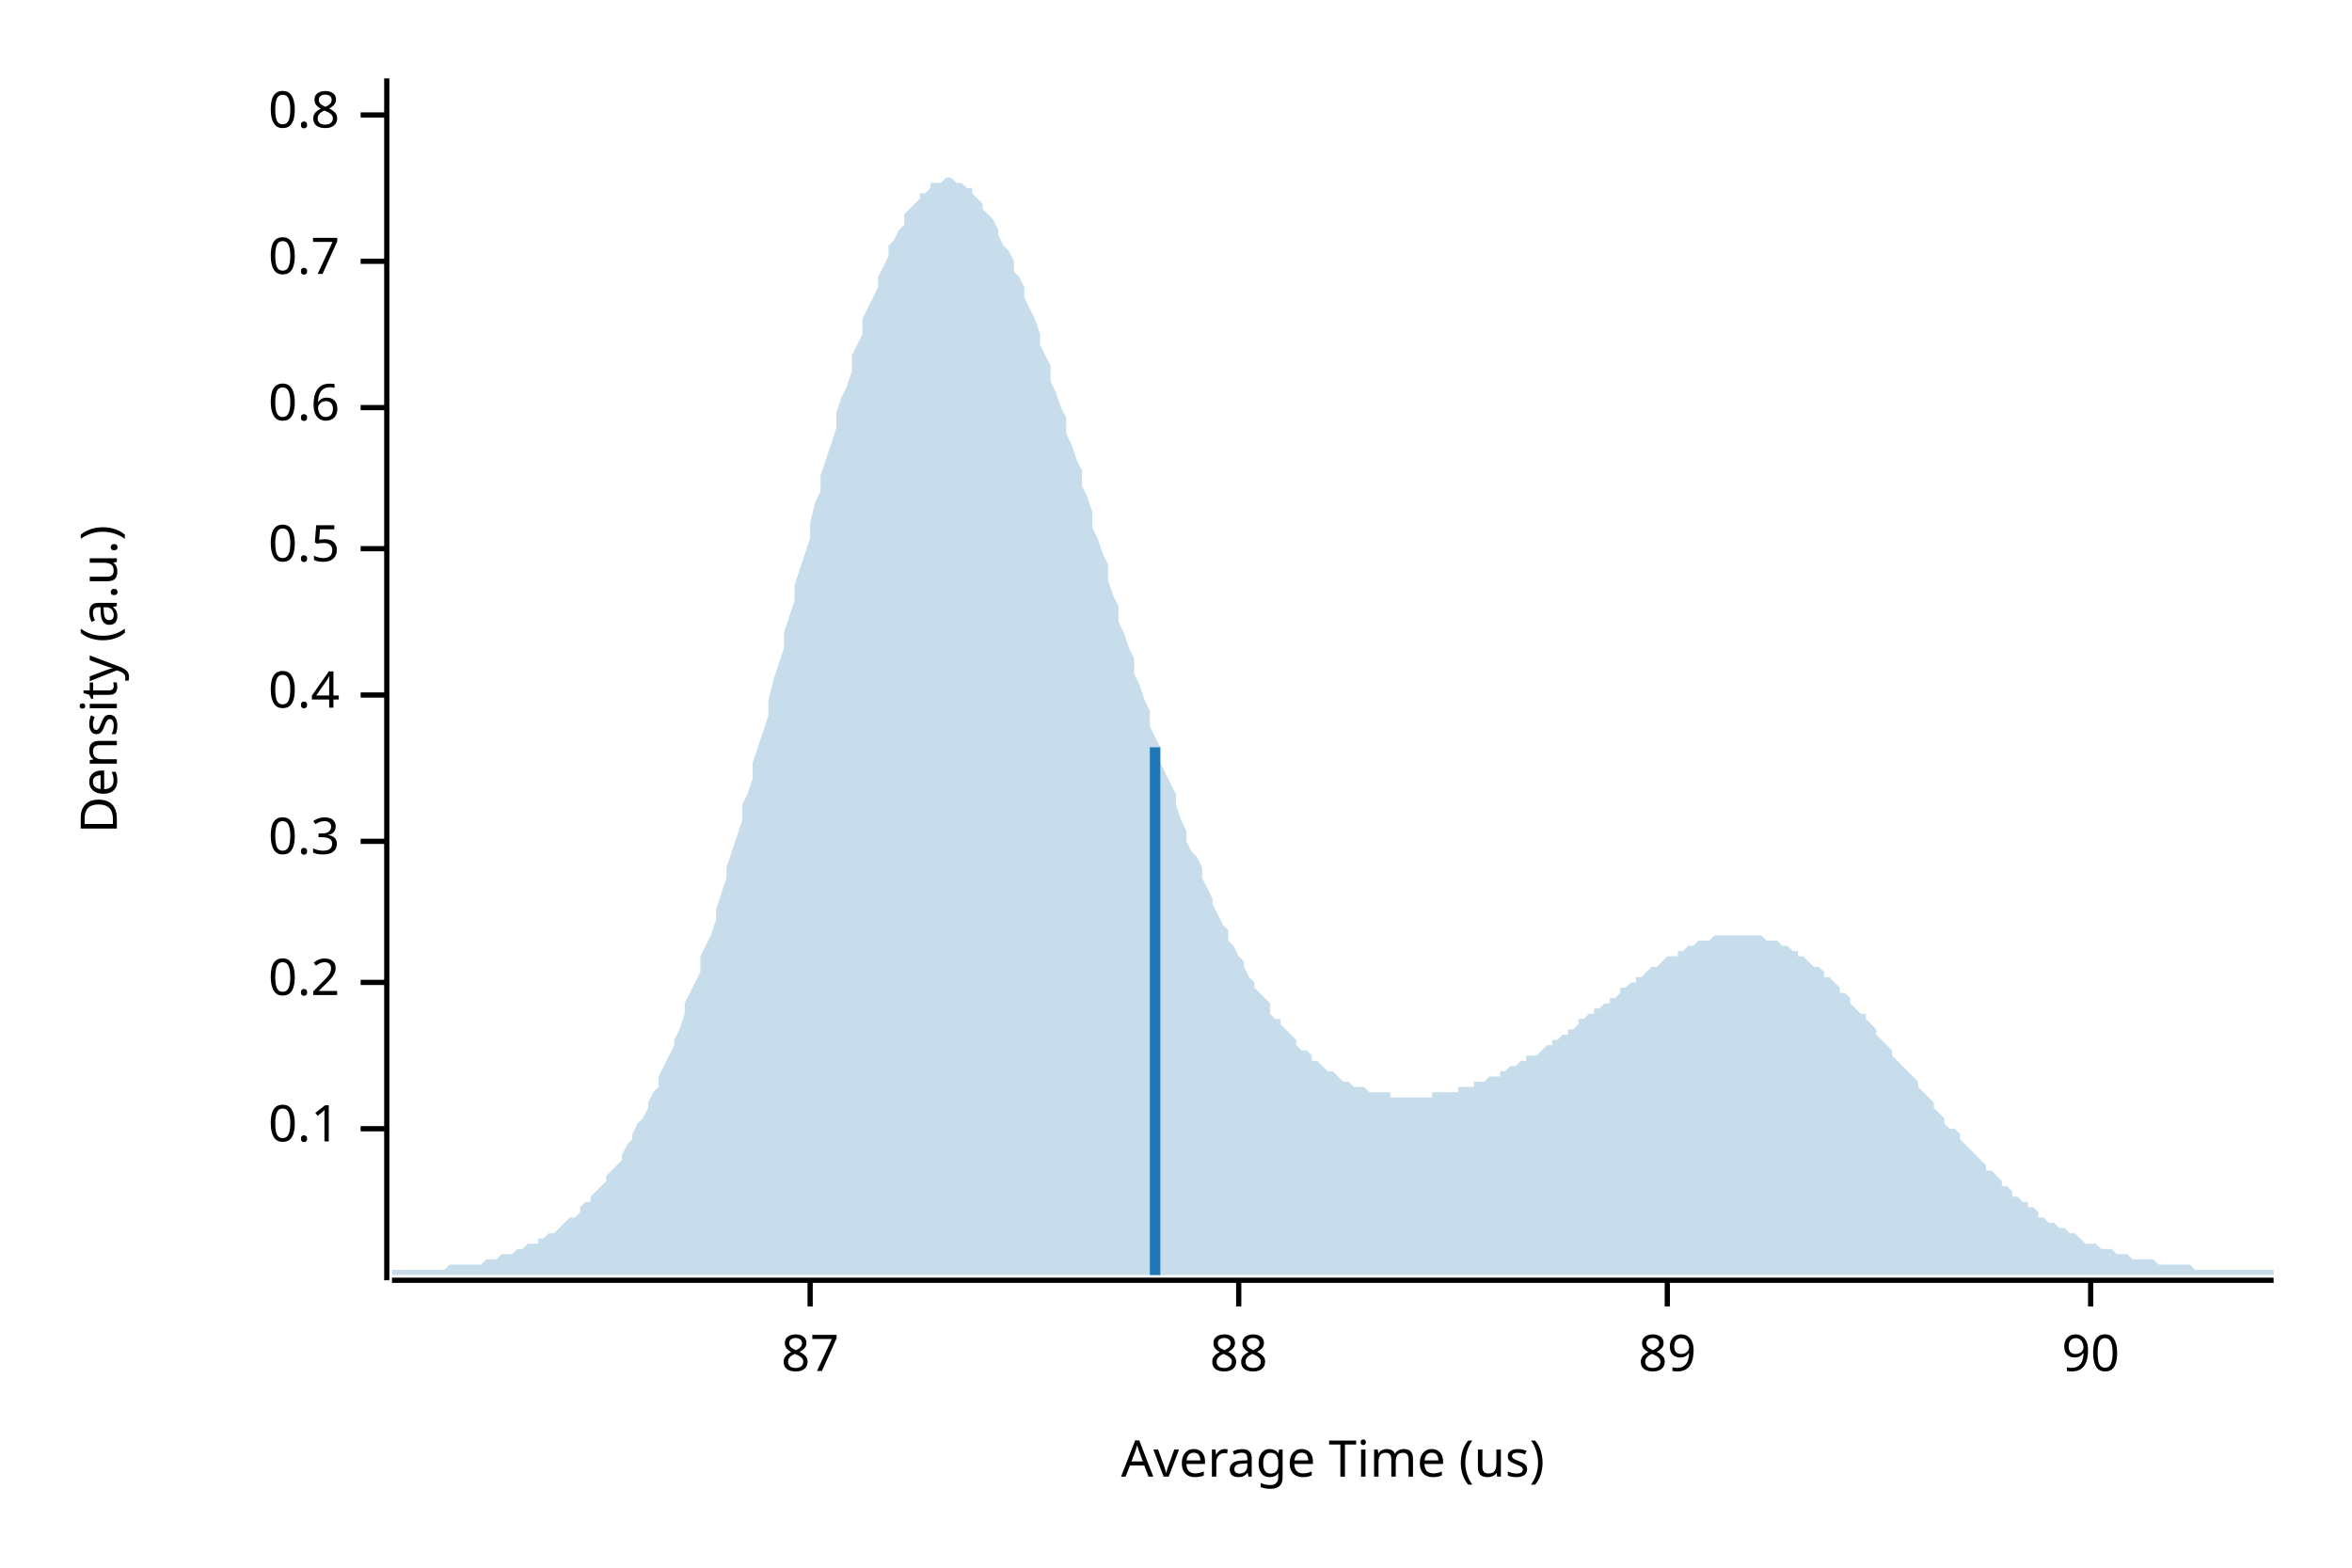
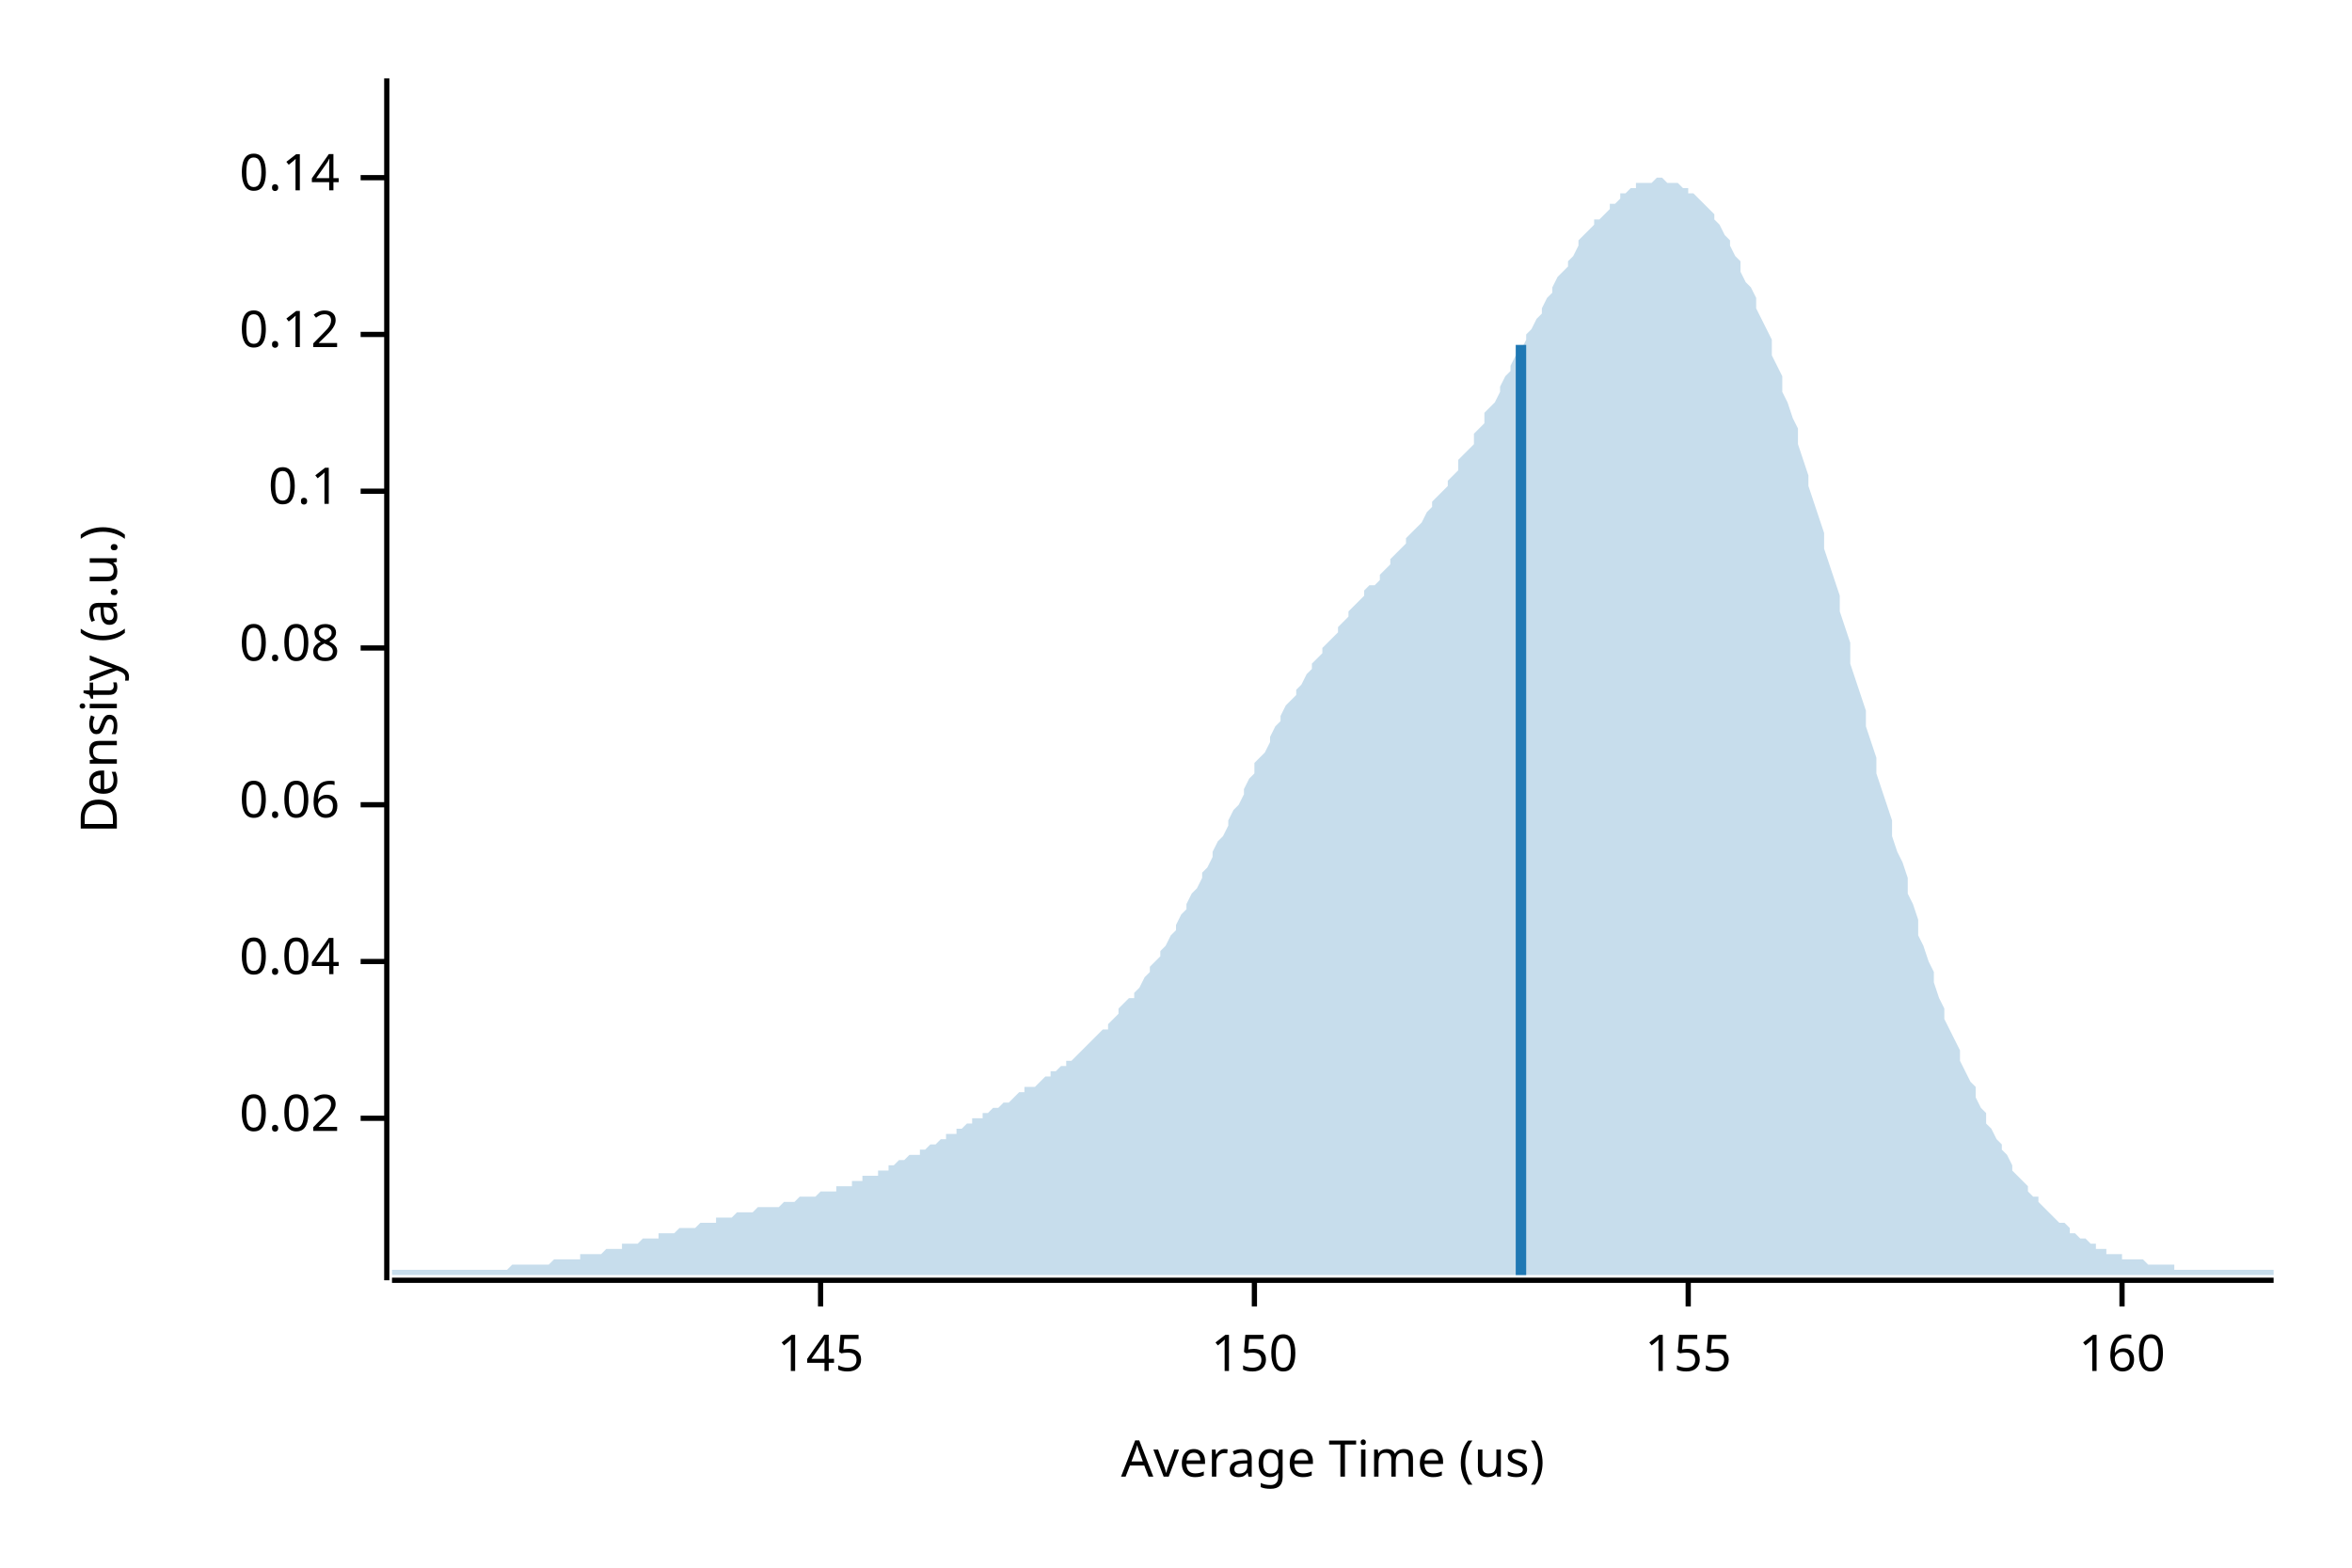
<svg xmlns="http://www.w3.org/2000/svg" width="450" height="300" viewBox="0 0 450 300">
  <text x="15" y="130" dy="0.76em" text-anchor="middle" font-family="sans-serif" font-size="9.677" opacity="1" fill="#000000" transform="rotate(270, 15, 130)">
Density (a.u.)
</text>
  <text x="255" y="285" dy="-0.5ex" text-anchor="middle" font-family="sans-serif" font-size="9.677" opacity="1" fill="#000000">
Average Time (us)
</text>
  <polyline fill="none" opacity="1" stroke="#000000" stroke-width="1" points="74,15 74,245 " />
-   <text x="65" y="216" dy="0.5ex" text-anchor="end" font-family="sans-serif" font-size="9.677" opacity="1" fill="#000000">
+   <text x="65" y="214" dy="0.5ex" text-anchor="end" font-family="sans-serif" font-size="9.677" opacity="1" fill="#000000">
+ 0.02
+ </text>
+   <polyline fill="none" opacity="1" stroke="#000000" stroke-width="1" points="69,214 74,214 " />
+   <text x="65" y="184" dy="0.5ex" text-anchor="end" font-family="sans-serif" font-size="9.677" opacity="1" fill="#000000">
+ 0.04
+ </text>
+   <polyline fill="none" opacity="1" stroke="#000000" stroke-width="1" points="69,184 74,184 " />
+   <text x="65" y="154" dy="0.5ex" text-anchor="end" font-family="sans-serif" font-size="9.677" opacity="1" fill="#000000">
+ 0.06
+ </text>
+   <polyline fill="none" opacity="1" stroke="#000000" stroke-width="1" points="69,154 74,154 " />
+   <text x="65" y="124" dy="0.5ex" text-anchor="end" font-family="sans-serif" font-size="9.677" opacity="1" fill="#000000">
+ 0.08
+ </text>
+   <polyline fill="none" opacity="1" stroke="#000000" stroke-width="1" points="69,124 74,124 " />
+   <text x="65" y="94" dy="0.5ex" text-anchor="end" font-family="sans-serif" font-size="9.677" opacity="1" fill="#000000">
0.1
</text>
-   <polyline fill="none" opacity="1" stroke="#000000" stroke-width="1" points="69,216 74,216 " />
-   <text x="65" y="188" dy="0.5ex" text-anchor="end" font-family="sans-serif" font-size="9.677" opacity="1" fill="#000000">
- 0.2
+   <polyline fill="none" opacity="1" stroke="#000000" stroke-width="1" points="69,94 74,94 " />
+   <text x="65" y="64" dy="0.5ex" text-anchor="end" font-family="sans-serif" font-size="9.677" opacity="1" fill="#000000">
+ 0.12
</text>
-   <polyline fill="none" opacity="1" stroke="#000000" stroke-width="1" points="69,188 74,188 " />
-   <text x="65" y="161" dy="0.5ex" text-anchor="end" font-family="sans-serif" font-size="9.677" opacity="1" fill="#000000">
- 0.3
+   <polyline fill="none" opacity="1" stroke="#000000" stroke-width="1" points="69,64 74,64 " />
+   <text x="65" y="34" dy="0.5ex" text-anchor="end" font-family="sans-serif" font-size="9.677" opacity="1" fill="#000000">
+ 0.14
</text>
-   <polyline fill="none" opacity="1" stroke="#000000" stroke-width="1" points="69,161 74,161 " />
-   <text x="65" y="133" dy="0.5ex" text-anchor="end" font-family="sans-serif" font-size="9.677" opacity="1" fill="#000000">
- 0.4
+   <polyline fill="none" opacity="1" stroke="#000000" stroke-width="1" points="69,34 74,34 " />
+   <polyline fill="none" opacity="1" stroke="#000000" stroke-width="1" points="75,245 435,245 " />
+   <text x="157" y="255" dy="0.76em" text-anchor="middle" font-family="sans-serif" font-size="9.677" opacity="1" fill="#000000">
+ 145
</text>
-   <polyline fill="none" opacity="1" stroke="#000000" stroke-width="1" points="69,133 74,133 " />
-   <text x="65" y="105" dy="0.5ex" text-anchor="end" font-family="sans-serif" font-size="9.677" opacity="1" fill="#000000">
- 0.5
+   <polyline fill="none" opacity="1" stroke="#000000" stroke-width="1" points="157,245 157,250 " />
+   <text x="240" y="255" dy="0.76em" text-anchor="middle" font-family="sans-serif" font-size="9.677" opacity="1" fill="#000000">
+ 150
</text>
-   <polyline fill="none" opacity="1" stroke="#000000" stroke-width="1" points="69,105 74,105 " />
-   <text x="65" y="78" dy="0.5ex" text-anchor="end" font-family="sans-serif" font-size="9.677" opacity="1" fill="#000000">
- 0.6
+   <polyline fill="none" opacity="1" stroke="#000000" stroke-width="1" points="240,245 240,250 " />
+   <text x="323" y="255" dy="0.76em" text-anchor="middle" font-family="sans-serif" font-size="9.677" opacity="1" fill="#000000">
+ 155
</text>
-   <polyline fill="none" opacity="1" stroke="#000000" stroke-width="1" points="69,78 74,78 " />
-   <text x="65" y="50" dy="0.5ex" text-anchor="end" font-family="sans-serif" font-size="9.677" opacity="1" fill="#000000">
- 0.7
+   <polyline fill="none" opacity="1" stroke="#000000" stroke-width="1" points="323,245 323,250 " />
+   <text x="406" y="255" dy="0.76em" text-anchor="middle" font-family="sans-serif" font-size="9.677" opacity="1" fill="#000000">
+ 160
</text>
-   <polyline fill="none" opacity="1" stroke="#000000" stroke-width="1" points="69,50 74,50 " />
-   <text x="65" y="22" dy="0.5ex" text-anchor="end" font-family="sans-serif" font-size="9.677" opacity="1" fill="#000000">
- 0.8
- </text>
-   <polyline fill="none" opacity="1" stroke="#000000" stroke-width="1" points="69,22 74,22 " />
-   <polyline fill="none" opacity="1" stroke="#000000" stroke-width="1" points="75,245 435,245 " />
-   <text x="155" y="255" dy="0.76em" text-anchor="middle" font-family="sans-serif" font-size="9.677" opacity="1" fill="#000000">
- 87
- </text>
-   <polyline fill="none" opacity="1" stroke="#000000" stroke-width="1" points="155,245 155,250 " />
-   <text x="237" y="255" dy="0.76em" text-anchor="middle" font-family="sans-serif" font-size="9.677" opacity="1" fill="#000000">
- 88
- </text>
-   <polyline fill="none" opacity="1" stroke="#000000" stroke-width="1" points="237,245 237,250 " />
-   <text x="319" y="255" dy="0.76em" text-anchor="middle" font-family="sans-serif" font-size="9.677" opacity="1" fill="#000000">
- 89
- </text>
-   <polyline fill="none" opacity="1" stroke="#000000" stroke-width="1" points="319,245 319,250 " />
-   <text x="400" y="255" dy="0.76em" text-anchor="middle" font-family="sans-serif" font-size="9.677" opacity="1" fill="#000000">
- 90
- </text>
-   <polyline fill="none" opacity="1" stroke="#000000" stroke-width="1" points="400,245 400,250 " />
-   <polygon opacity="0.25" fill="#1F78B4" points="75,243 75,243 76,243 77,243 77,243 78,243 79,243 80,243 80,243 81,243 82,243 82,243 83,243 84,243 85,243 85,243 86,242 87,242 87,242 88,242 89,242 90,242 90,242 91,242 92,242 93,241 93,241 94,241 95,241 95,241 96,240 97,240 98,240 98,240 99,239 100,239 100,239 101,238 102,238 103,238 103,237 104,237 105,236 106,236 106,236 107,235 108,234 108,234 109,233 110,233 111,232 111,231 112,230 113,230 113,229 114,228 115,227 116,226 116,225 117,224 118,223 119,222 119,221 120,219 121,218 121,217 122,215 123,214 124,212 124,211 125,209 126,208 126,206 127,204 128,202 129,200 129,199 130,197 131,194 131,192 132,190 133,188 134,186 134,183 135,181 136,179 137,176 137,174 138,171 139,168 139,166 140,163 141,160 142,157 142,154 143,152 144,149 144,146 145,143 146,140 147,137 147,134 148,130 149,127 150,124 150,121 151,118 152,115 152,112 153,109 154,106 155,103 155,100 156,96 157,94 157,91 158,88 159,85 160,82 160,79 161,76 162,74 163,71 163,68 164,66 165,64 165,61 166,59 167,57 168,55 168,53 169,51 170,49 170,47 171,46 172,44 173,43 173,41 174,40 175,39 176,38 176,37 177,37 178,36 178,35 179,35 180,35 181,34 181,34 182,34 183,35 183,35 184,35 185,36 186,36 186,37 187,38 188,39 188,40 189,41 190,42 191,44 191,45 192,47 193,48 194,50 194,52 195,53 196,55 196,57 197,59 198,61 199,64 199,66 200,68 201,70 201,73 202,75 203,78 204,80 204,83 205,85 206,88 207,90 207,93 208,95 209,98 209,101 210,103 211,106 212,108 212,111 213,114 214,116 214,119 215,121 216,124 217,126 217,129 218,131 219,134 220,136 220,139 221,141 222,143 222,146 223,148 224,150 225,152 225,154 226,157 227,159 227,161 228,163 229,164 230,166 230,168 231,170 232,172 232,173 233,175 234,177 235,178 235,180 236,181 237,183 238,184 238,185 239,187 240,188 240,189 241,190 242,191 243,192 243,194 244,195 245,195 245,196 246,197 247,198 248,199 248,200 249,201 250,201 251,202 251,203 252,203 253,204 253,204 254,205 255,205 256,206 256,206 257,207 258,207 258,207 259,208 260,208 261,208 261,208 262,209 263,209 264,209 264,209 265,209 266,209 266,210 267,210 268,210 269,210 269,210 270,210 271,210 271,210 272,210 273,210 274,210 274,209 275,209 276,209 277,209 277,209 278,209 279,209 279,208 280,208 281,208 282,208 282,207 283,207 284,207 284,207 285,206 286,206 287,206 287,205 288,205 289,204 289,204 290,204 291,203 292,203 292,202 293,202 294,202 295,201 295,201 296,200 297,200 297,199 298,199 299,198 300,198 300,197 301,197 302,196 302,195 303,195 304,194 305,194 305,193 306,193 307,192 308,192 308,191 309,191 310,190 310,189 311,189 312,188 313,188 313,187 314,187 315,186 315,186 316,185 317,185 318,184 318,184 319,183 320,183 321,183 321,182 322,182 323,181 323,181 324,181 325,180 326,180 326,180 327,180 328,179 328,179 329,179 330,179 331,179 331,179 332,179 333,179 333,179 334,179 335,179 336,179 336,179 337,179 338,180 339,180 339,180 340,180 341,181 341,181 342,181 343,182 344,182 344,183 345,183 346,184 346,184 347,185 348,185 349,186 349,187 350,187 351,188 352,189 352,190 353,190 354,191 354,192 355,193 356,194 357,194 357,195 358,196 359,197 359,198 360,199 361,200 362,201 362,202 363,203 364,204 365,205 365,205 366,206 367,207 367,208 368,209 369,210 370,211 370,212 371,213 372,214 372,215 373,216 374,216 375,217 375,218 376,219 377,220 378,221 378,221 379,222 380,223 380,224 381,224 382,225 383,226 383,227 384,227 385,228 385,229 386,229 387,230 388,230 388,231 389,231 390,232 390,233 391,233 392,234 393,234 393,234 394,235 395,235 396,236 396,236 397,236 398,237 398,237 399,238 400,238 401,238 401,238 402,239 403,239 403,239 404,239 405,240 406,240 406,240 407,240 408,241 409,241 409,241 410,241 411,241 411,241 412,241 413,242 414,242 414,242 415,242 416,242 416,242 417,242 418,242 419,242 419,242 420,243 421,243 422,243 422,243 423,243 424,243 424,243 425,243 426,243 427,243 427,243 428,243 429,243 429,243 430,243 431,243 432,243 432,243 433,243 434,243 435,243 435,244 75,244 " />
-   <polyline fill="none" opacity="1" stroke="#1F78B4" stroke-width="2" points="221,244 221,143 " />
+   <polyline fill="none" opacity="1" stroke="#000000" stroke-width="1" points="406,245 406,250 " />
+   <polygon opacity="0.25" fill="#1F78B4" points="75,243 75,243 76,243 77,243 77,243 78,243 79,243 80,243 80,243 81,243 82,243 82,243 83,243 84,243 85,243 85,243 86,243 87,243 87,243 88,243 89,243 90,243 90,243 91,243 92,243 93,243 93,243 94,243 95,243 95,243 96,243 97,243 98,242 98,242 99,242 100,242 100,242 101,242 102,242 103,242 103,242 104,242 105,242 106,241 106,241 107,241 108,241 108,241 109,241 110,241 111,241 111,240 112,240 113,240 113,240 114,240 115,240 116,239 116,239 117,239 118,239 119,239 119,238 120,238 121,238 121,238 122,238 123,237 124,237 124,237 125,237 126,237 126,236 127,236 128,236 129,236 129,236 130,235 131,235 131,235 132,235 133,235 134,234 134,234 135,234 136,234 137,234 137,233 138,233 139,233 139,233 140,233 141,232 142,232 142,232 143,232 144,232 144,232 145,231 146,231 147,231 147,231 148,231 149,231 150,230 150,230 151,230 152,230 152,230 153,229 154,229 155,229 155,229 156,229 157,228 157,228 158,228 159,228 160,228 160,227 161,227 162,227 163,227 163,226 164,226 165,226 165,225 166,225 167,225 168,225 168,224 169,224 170,224 170,223 171,223 172,222 173,222 173,222 174,221 175,221 176,221 176,220 177,220 178,219 178,219 179,219 180,218 181,218 181,217 182,217 183,217 183,216 184,216 185,215 186,215 186,214 187,214 188,214 188,213 189,213 190,212 191,212 191,212 192,211 193,211 194,210 194,210 195,209 196,209 196,208 197,208 198,208 199,207 199,207 200,206 201,206 201,205 202,205 203,204 204,204 204,203 205,203 206,202 207,201 207,201 208,200 209,199 209,199 210,198 211,197 212,197 212,196 213,195 214,194 214,193 215,192 216,191 217,191 217,190 218,189 219,187 220,186 220,185 221,184 222,183 222,182 223,181 224,179 225,178 225,177 226,175 227,174 227,173 228,171 229,170 230,168 230,167 231,166 232,164 232,163 233,161 234,160 235,158 235,157 236,155 237,154 238,152 238,151 239,149 240,148 240,146 241,145 242,144 243,142 243,141 244,139 245,138 245,137 246,135 247,134 248,133 248,132 249,131 250,129 251,128 251,127 252,126 253,125 253,124 254,123 255,122 256,121 256,120 257,119 258,118 258,117 259,116 260,115 261,114 261,113 262,112 263,112 264,111 264,110 265,109 266,108 266,107 267,106 268,105 269,104 269,103 270,102 271,101 271,101 272,100 273,98 274,97 274,96 275,95 276,94 277,93 277,92 278,91 279,90 279,88 280,87 281,86 282,85 282,83 283,82 284,81 284,79 285,78 286,77 287,75 287,74 288,72 289,71 289,70 290,68 291,67 292,65 292,64 293,63 294,61 295,60 295,59 296,57 297,56 297,55 298,53 299,52 300,51 300,50 301,49 302,47 302,46 303,45 304,44 305,43 305,42 306,42 307,41 308,40 308,39 309,39 310,38 310,37 311,37 312,36 313,36 313,35 314,35 315,35 315,35 316,35 317,34 318,34 318,34 319,35 320,35 321,35 321,35 322,36 323,36 323,37 324,37 325,38 326,39 326,39 327,40 328,41 328,42 329,43 330,45 331,46 331,47 332,49 333,50 333,52 334,54 335,55 336,57 336,59 337,61 338,63 339,65 339,68 340,70 341,72 341,75 342,77 343,80 344,82 344,85 345,88 346,91 346,93 347,96 348,99 349,102 349,105 350,108 351,111 352,114 352,117 353,120 354,123 354,127 355,130 356,133 357,136 357,139 358,142 359,145 359,148 360,151 361,154 362,157 362,160 363,163 364,165 365,168 365,171 366,173 367,176 367,179 368,181 369,184 370,186 370,188 371,191 372,193 372,195 373,197 374,199 375,201 375,203 376,205 377,207 378,208 378,210 379,212 380,213 380,215 381,216 382,218 383,219 383,220 384,221 385,223 385,224 386,225 387,226 388,227 388,228 389,229 390,229 390,230 391,231 392,232 393,233 393,233 394,234 395,234 396,235 396,236 397,236 398,237 398,237 399,237 400,238 401,238 401,239 402,239 403,239 403,240 404,240 405,240 406,240 406,241 407,241 408,241 409,241 409,241 410,241 411,242 411,242 412,242 413,242 414,242 414,242 415,242 416,242 416,243 417,243 418,243 419,243 419,243 420,243 421,243 422,243 422,243 423,243 424,243 424,243 425,243 426,243 427,243 427,243 428,243 429,243 429,243 430,243 431,243 432,243 432,243 433,243 434,243 435,243 435,244 75,244 " />
+   <polyline fill="none" opacity="1" stroke="#1F78B4" stroke-width="2" points="291,244 291,66 " />
</svg>
